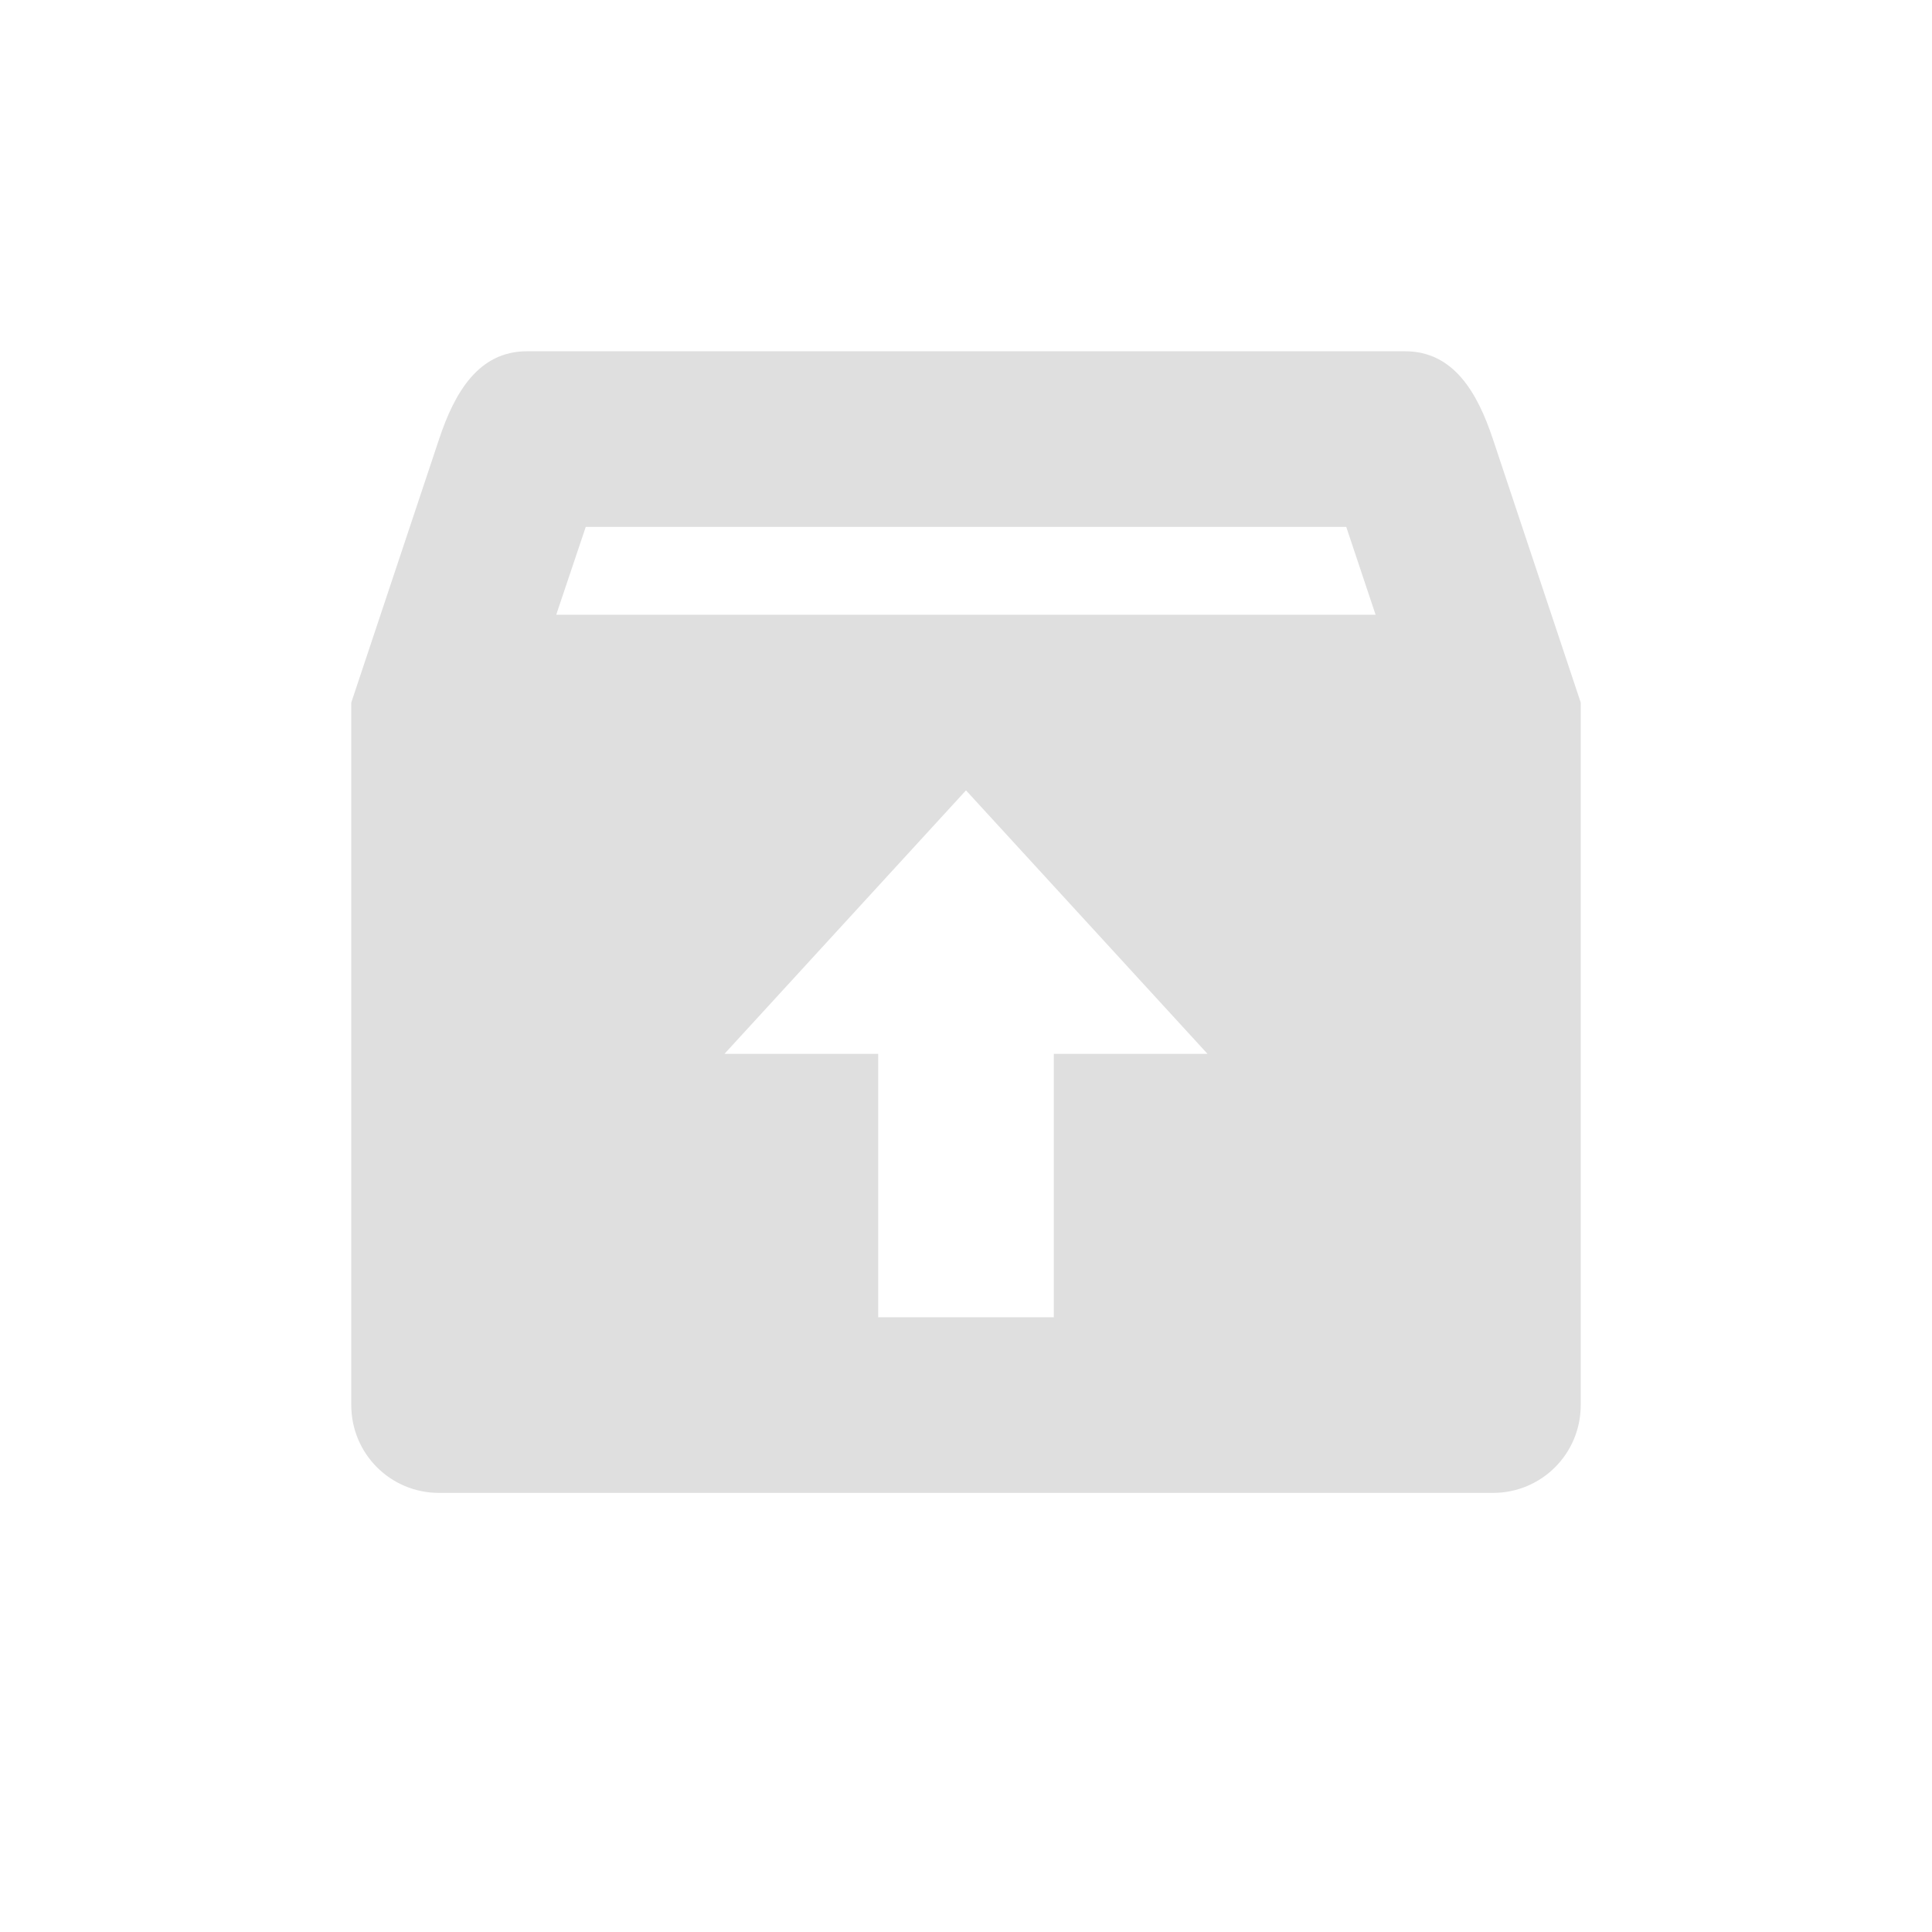
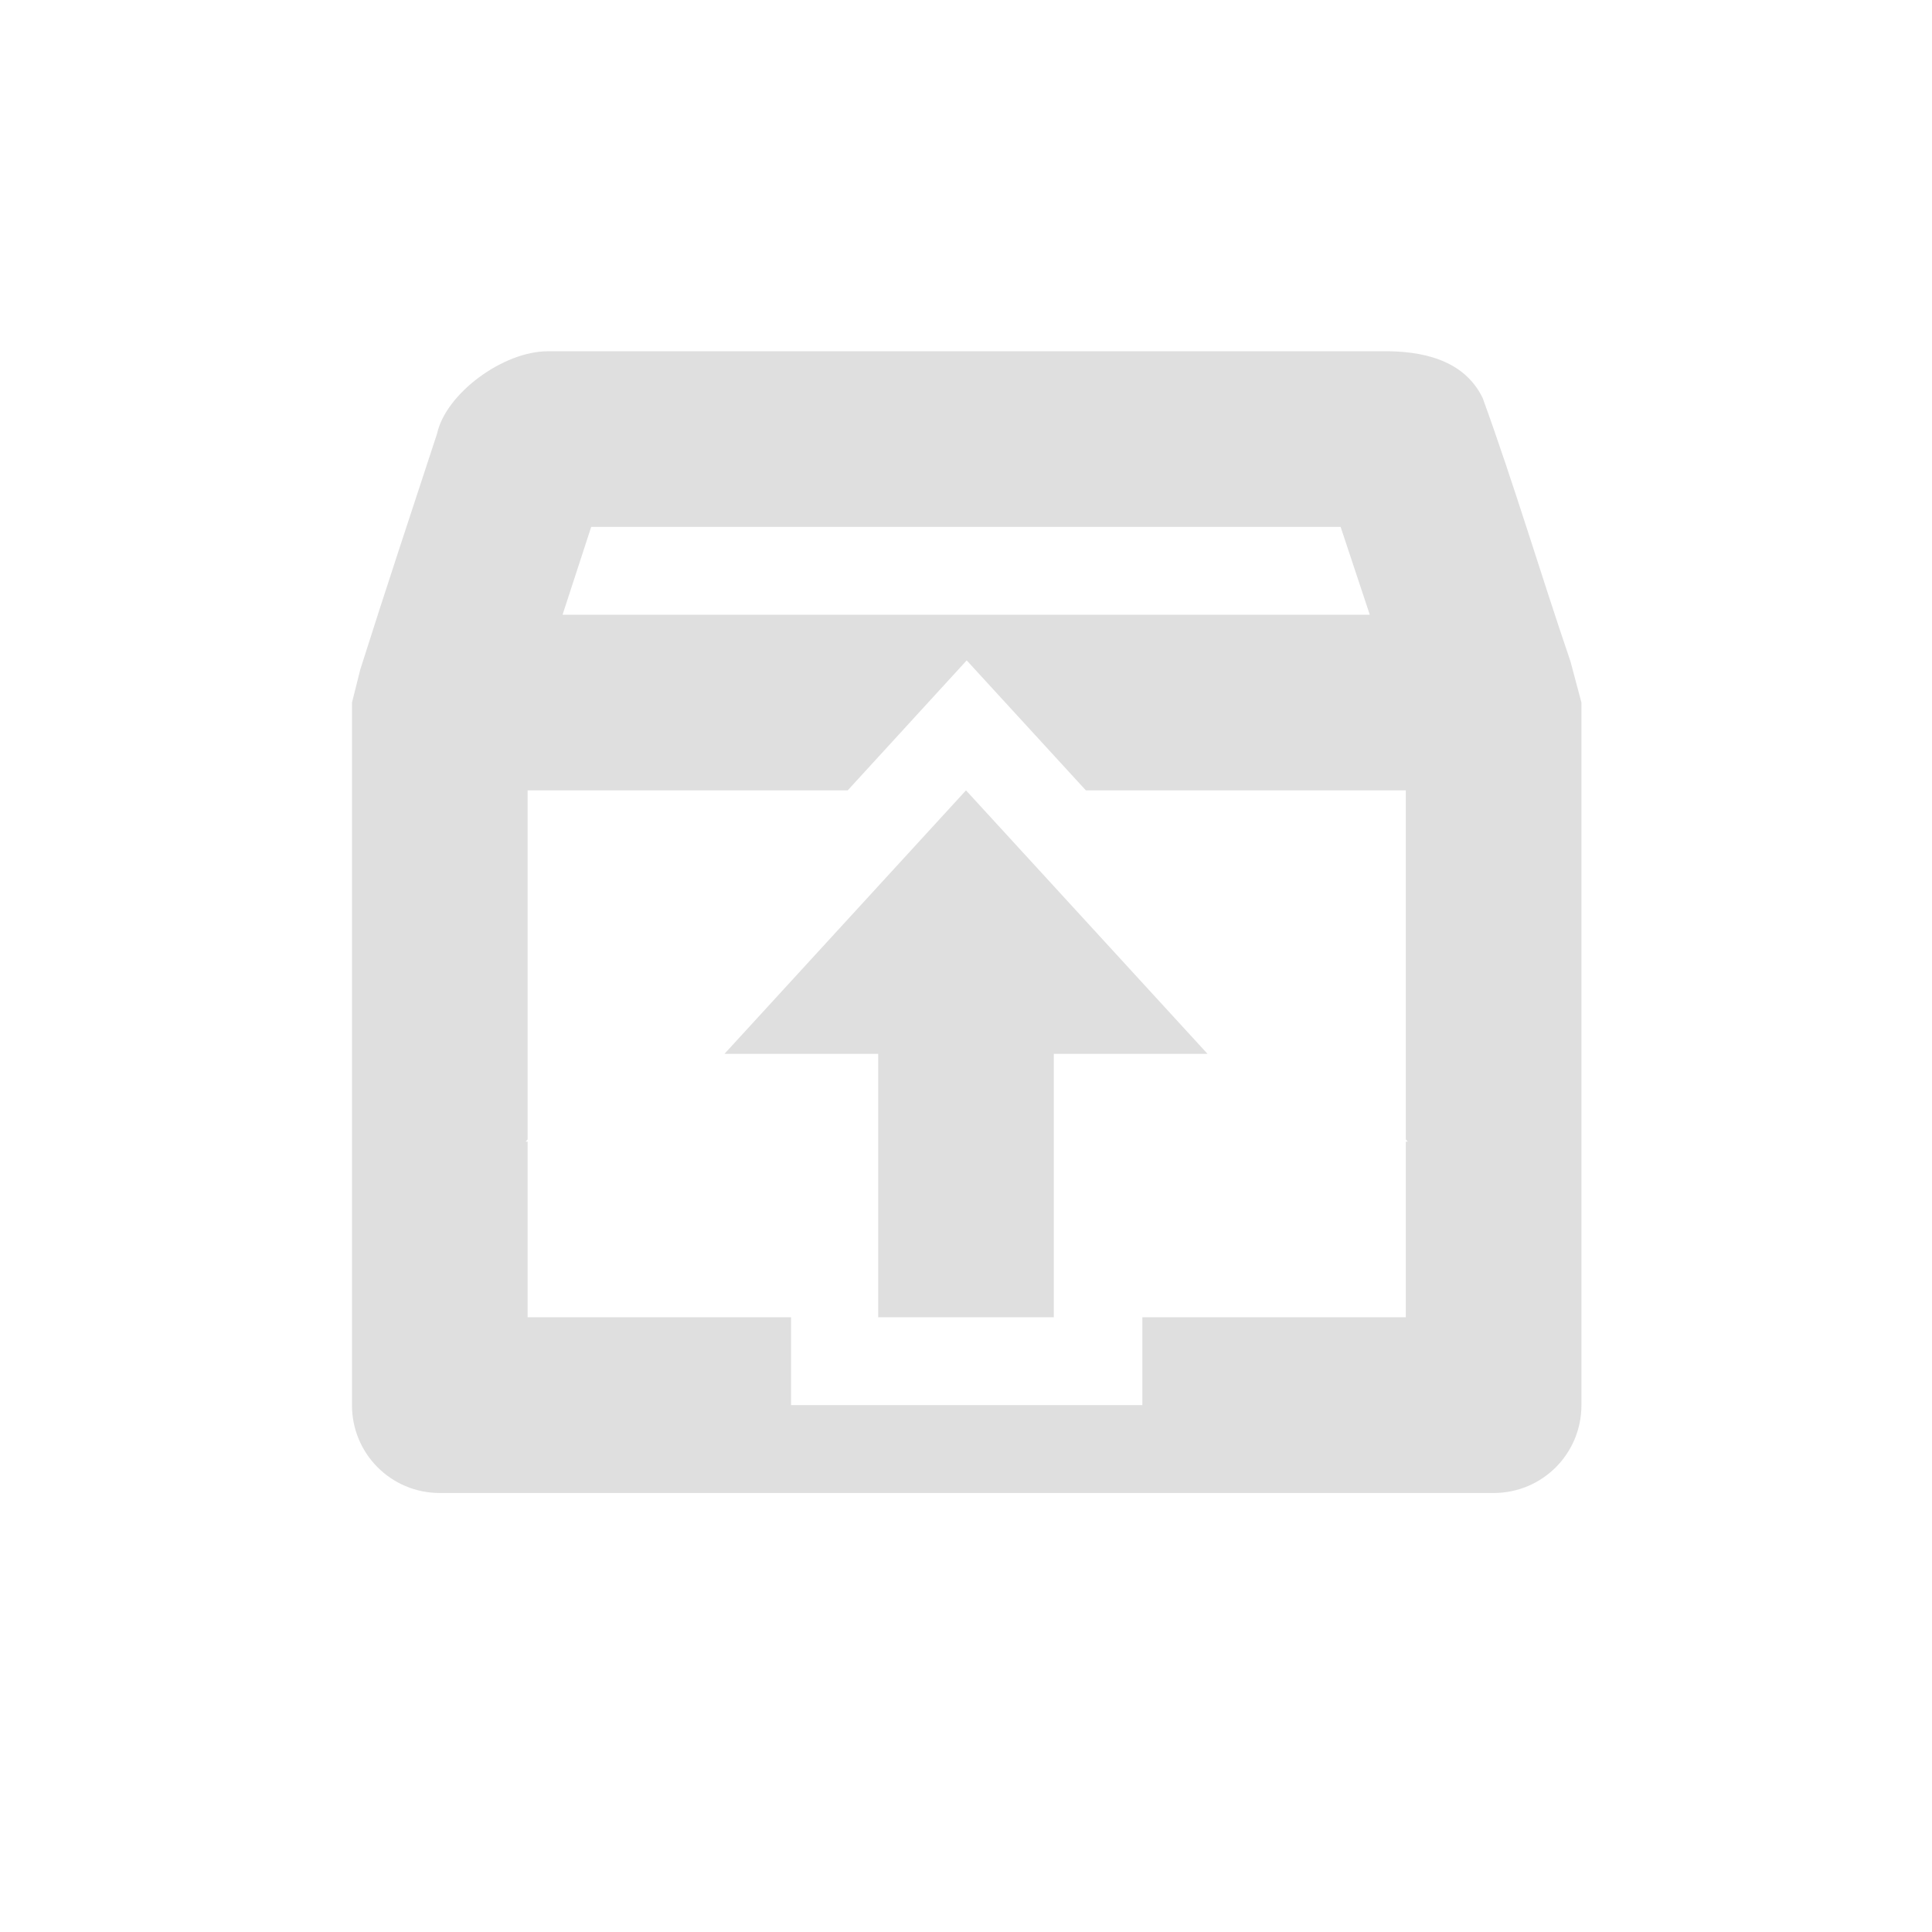
- <svg xmlns="http://www.w3.org/2000/svg" width="22" height="22" version="1.1">
-   <defs>
+ <svg xmlns="http://www.w3.org/2000/svg" width="22" height="22" version="1.1" id="svg1">
+   <defs id="defs1">
    <style id="current-color-scheme" type="text/css">
   .ColorScheme-Text { color:#dfdfdf; } .ColorScheme-Highlight { color:#4285f4; } .ColorScheme-NeutralText { color:#ff9800; } .ColorScheme-PositiveText { color:#4caf50; } .ColorScheme-NegativeText { color:#f44336; }
  </style>
  </defs>
-   <g transform="translate(3,3)">
-     <path style="fill:currentColor" class="ColorScheme-Text" d="M 3,1 C 2.446,1 2.175,1.475 2,2 L 1,5 V 13 C 1,13.554 1.446,14 2,14 H 14 C 14.554,14 15,13.554 15,13 V 5 L 14,2 C 13.825,1.474 13.554,1 13,1 Z M 3.67,3 H 12.33 L 12.664,4 H 3.334 Z M 8,6 10.75,9 H 9 V 12 H 7 V 9 H 5.25 Z" />
-   </g>
+   <path id="path1" style="fill:currentColor" class="ColorScheme-Text" d="m 6.237,4 c -0.507,0 -1.16,0.48 -1.26,0.938 -0.292,0.891 -0.592,1.793 -0.875,2.688 l -0.094,0.375 v 8 c 0,0.554 0.446,1 1,1 h 12 c 0.554,0 1,-0.446 1,-1 V 8 l -0.125,-0.469 c -0.338,-0.99 -0.643,-2.018 -1,-3 -0.214,-0.438 -0.694,-0.539 -1.156,-0.531 H 6.238 Z m 0.496,2 h 8.533 c 0.108,0.323 0.222,0.668 0.332,1 H 6.406 c 0.109,-0.334 0.216,-0.664 0.326,-1 z m 4.275,1.52 1.357,1.48 h 3.643 v 3.975 l 0.023,0.025 h -0.023 v 2 h -3 v 1 H 9.008 v -1 H 6.008 v -2 H 5.985 L 6.008,12.975 V 9 h 3.645 l 0.619,-0.676 z m -0.008,1.48 -2.75,3 h 1.75 v 3 h 2 v -3 h 1.75 z" />
</svg>
